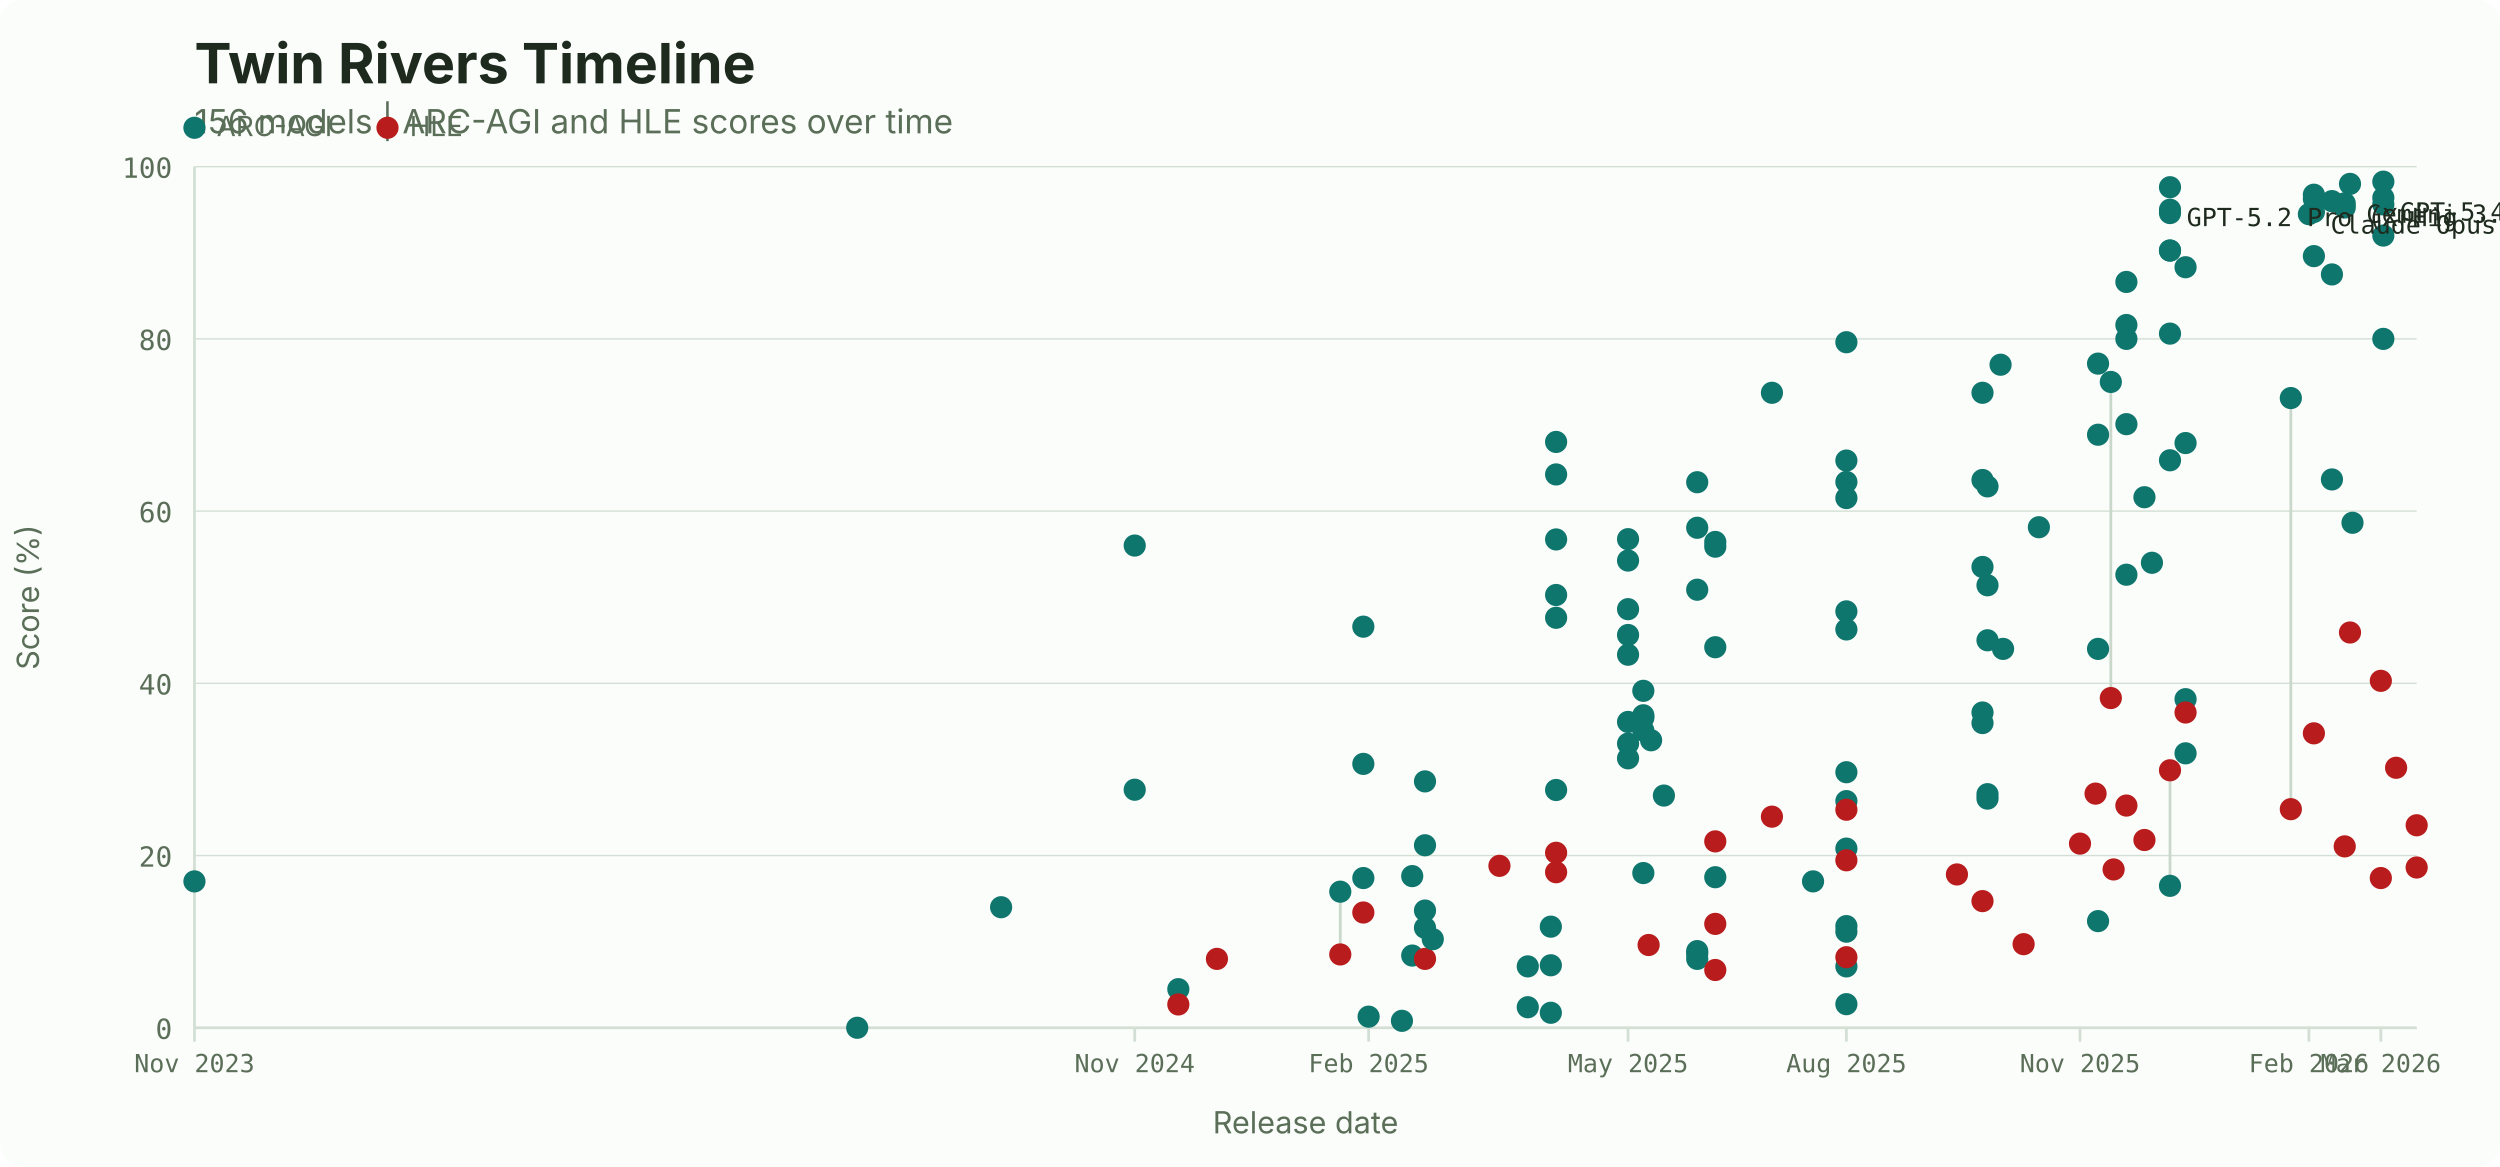
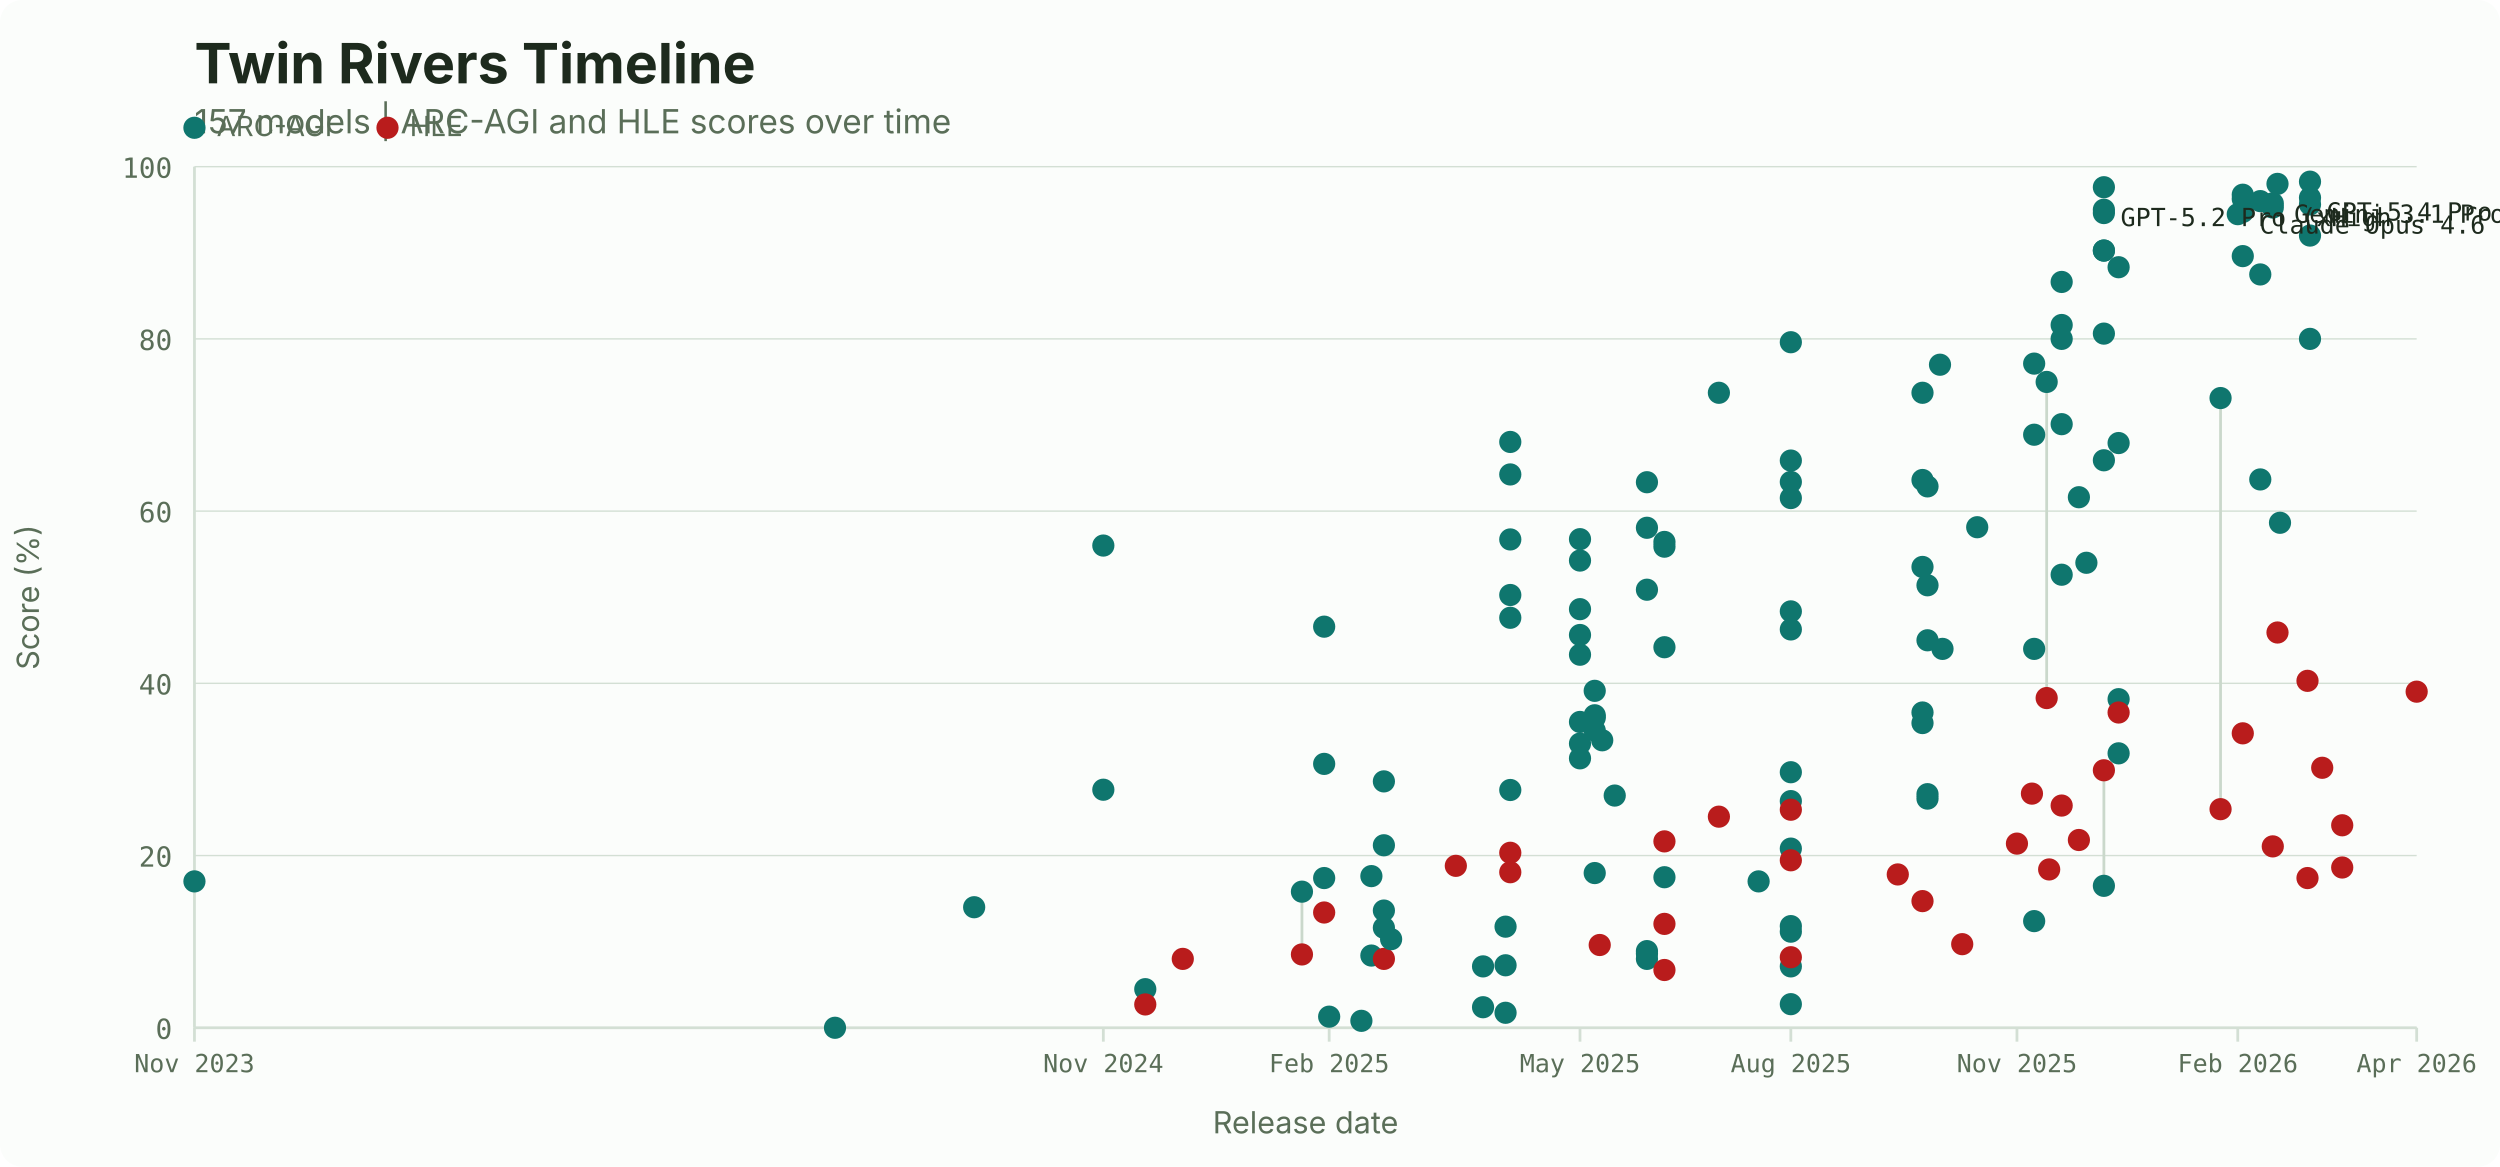
<svg xmlns="http://www.w3.org/2000/svg" width="900" height="420" viewBox="0 0 900 420">
  <rect width="900" height="420" fill="#fbfdfb" rx="8" />
  <text x="70" y="30" font-family="system-ui, -apple-system, sans-serif" font-size="20" font-weight="700" fill="#1d2a1d">Twin Rivers Timeline</text>
-   <text x="70" y="48" font-family="system-ui, -apple-system, sans-serif" font-size="12" fill="#5a6e58">156 models | ARC-AGI and HLE scores over time</text>
+   <text x="70" y="48" font-family="system-ui, -apple-system, sans-serif" font-size="12" fill="#5a6e58">157 models | ARC-AGI and HLE scores over time</text>
  <circle cx="70" cy="46" r="4" fill="#0f766e" />
  <text x="78" y="49" font-family="system-ui, -apple-system, sans-serif" font-size="10" fill="#5a6e58">ARC-AGI</text>
  <circle cx="139.5" cy="46" r="4" fill="#b91c1c" />
  <text x="147.5" y="49" font-family="system-ui, -apple-system, sans-serif" font-size="10" fill="#5a6e58">HLE</text>
  <line x1="70" y1="370.0" x2="870" y2="370.0" stroke="#d3dfd4" stroke-width="0.5" />
  <text x="62" y="374.0" font-family="ui-monospace, 'SF Mono', monospace" font-size="10" fill="#5a6e58" text-anchor="end">0</text>
  <line x1="70" y1="308.0" x2="870" y2="308.0" stroke="#d3dfd4" stroke-width="0.5" />
  <text x="62" y="312.0" font-family="ui-monospace, 'SF Mono', monospace" font-size="10" fill="#5a6e58" text-anchor="end">20</text>
  <line x1="70" y1="246.0" x2="870" y2="246.0" stroke="#d3dfd4" stroke-width="0.5" />
  <text x="62" y="250.0" font-family="ui-monospace, 'SF Mono', monospace" font-size="10" fill="#5a6e58" text-anchor="end">40</text>
  <line x1="70" y1="184.0" x2="870" y2="184.0" stroke="#d3dfd4" stroke-width="0.5" />
  <text x="62" y="188.0" font-family="ui-monospace, 'SF Mono', monospace" font-size="10" fill="#5a6e58" text-anchor="end">60</text>
  <line x1="70" y1="122.0" x2="870" y2="122.0" stroke="#d3dfd4" stroke-width="0.5" />
  <text x="62" y="126.0" font-family="ui-monospace, 'SF Mono', monospace" font-size="10" fill="#5a6e58" text-anchor="end">80</text>
  <line x1="70" y1="60.0" x2="870" y2="60.0" stroke="#d3dfd4" stroke-width="0.5" />
  <text x="62" y="64.0" font-family="ui-monospace, 'SF Mono', monospace" font-size="10" fill="#5a6e58" text-anchor="end">100</text>
  <line x1="70.0" y1="370" x2="70.0" y2="375" stroke="#d3dfd4" />
  <text x="70.0" y="386" font-family="ui-monospace, 'SF Mono', monospace" font-size="9" fill="#5a6e58" text-anchor="middle">Nov 2023</text>
-   <line x1="408.5" y1="370" x2="408.5" y2="375" stroke="#d3dfd4" />
-   <text x="408.5" y="386" font-family="ui-monospace, 'SF Mono', monospace" font-size="9" fill="#5a6e58" text-anchor="middle">Nov 2024</text>
-   <line x1="492.7" y1="370" x2="492.7" y2="375" stroke="#d3dfd4" />
-   <text x="492.7" y="386" font-family="ui-monospace, 'SF Mono', monospace" font-size="9" fill="#5a6e58" text-anchor="middle">Feb 2025</text>
-   <line x1="586.1" y1="370" x2="586.1" y2="375" stroke="#d3dfd4" />
-   <text x="586.1" y="386" font-family="ui-monospace, 'SF Mono', monospace" font-size="9" fill="#5a6e58" text-anchor="middle">May 2025</text>
-   <line x1="664.7" y1="370" x2="664.7" y2="375" stroke="#d3dfd4" />
-   <text x="664.7" y="386" font-family="ui-monospace, 'SF Mono', monospace" font-size="9" fill="#5a6e58" text-anchor="middle">Aug 2025</text>
-   <line x1="748.8" y1="370" x2="748.8" y2="375" stroke="#d3dfd4" />
-   <text x="748.8" y="386" font-family="ui-monospace, 'SF Mono', monospace" font-size="9" fill="#5a6e58" text-anchor="middle">Nov 2025</text>
-   <line x1="831.2" y1="370" x2="831.2" y2="375" stroke="#d3dfd4" />
-   <text x="831.2" y="386" font-family="ui-monospace, 'SF Mono', monospace" font-size="9" fill="#5a6e58" text-anchor="middle">Feb 2026</text>
-   <line x1="857.1" y1="370" x2="857.1" y2="375" stroke="#d3dfd4" />
-   <text x="857.1" y="386" font-family="ui-monospace, 'SF Mono', monospace" font-size="9" fill="#5a6e58" text-anchor="middle">Mar 2026</text>
+   <line x1="397.2" y1="370" x2="397.2" y2="375" stroke="#d3dfd4" />
+   <text x="397.2" y="386" font-family="ui-monospace, 'SF Mono', monospace" font-size="9" fill="#5a6e58" text-anchor="middle">Nov 2024</text>
+   <line x1="478.5" y1="370" x2="478.5" y2="375" stroke="#d3dfd4" />
+   <text x="478.5" y="386" font-family="ui-monospace, 'SF Mono', monospace" font-size="9" fill="#5a6e58" text-anchor="middle">Feb 2025</text>
+   <line x1="568.8" y1="370" x2="568.8" y2="375" stroke="#d3dfd4" />
+   <text x="568.8" y="386" font-family="ui-monospace, 'SF Mono', monospace" font-size="9" fill="#5a6e58" text-anchor="middle">May 2025</text>
+   <line x1="644.7" y1="370" x2="644.7" y2="375" stroke="#d3dfd4" />
+   <text x="644.7" y="386" font-family="ui-monospace, 'SF Mono', monospace" font-size="9" fill="#5a6e58" text-anchor="middle">Aug 2025</text>
+   <line x1="726.1" y1="370" x2="726.1" y2="375" stroke="#d3dfd4" />
+   <text x="726.1" y="386" font-family="ui-monospace, 'SF Mono', monospace" font-size="9" fill="#5a6e58" text-anchor="middle">Nov 2025</text>
+   <line x1="805.6" y1="370" x2="805.6" y2="375" stroke="#d3dfd4" />
+   <text x="805.6" y="386" font-family="ui-monospace, 'SF Mono', monospace" font-size="9" fill="#5a6e58" text-anchor="middle">Feb 2026</text>
+   <line x1="870.0" y1="370" x2="870.0" y2="375" stroke="#d3dfd4" />
+   <text x="870.0" y="386" font-family="ui-monospace, 'SF Mono', monospace" font-size="9" fill="#5a6e58" text-anchor="middle">Apr 2026</text>
  <line x1="70" y1="60" x2="70" y2="370" stroke="#d3dfd4" />
  <line x1="70" y1="370" x2="870" y2="370" stroke="#d3dfd4" />
  <text x="470.0" y="408" font-family="system-ui, -apple-system, sans-serif" font-size="11" fill="#5a6e58" text-anchor="middle">Release date</text>
  <text x="14" y="215.0" font-family="system-ui, -apple-system, sans-serif" font-size="11" fill="#5a6e58" text-anchor="middle" transform="rotate(-90, 14, 215.0)">Score (%)</text>
-   <line x1="424.2" y1="356.1" x2="424.2" y2="361.6" stroke="#cad8cb" stroke-width="1" />
-   <line x1="482.5" y1="321.0" x2="482.5" y2="343.6" stroke="#cad8cb" stroke-width="1" />
-   <line x1="759.9" y1="137.5" x2="759.9" y2="251.3" stroke="#cad8cb" stroke-width="1" />
-   <line x1="781.2" y1="318.9" x2="781.2" y2="277.3" stroke="#cad8cb" stroke-width="1" />
-   <line x1="824.7" y1="143.3" x2="824.7" y2="291.3" stroke="#cad8cb" stroke-width="1" />
+   <line x1="412.3" y1="356.1" x2="412.3" y2="361.6" stroke="#cad8cb" stroke-width="1" />
+   <line x1="468.7" y1="321.0" x2="468.7" y2="343.6" stroke="#cad8cb" stroke-width="1" />
+   <line x1="736.8" y1="137.5" x2="736.8" y2="251.3" stroke="#cad8cb" stroke-width="1" />
+   <line x1="757.4" y1="318.9" x2="757.4" y2="277.3" stroke="#cad8cb" stroke-width="1" />
+   <line x1="799.4" y1="143.3" x2="799.4" y2="291.3" stroke="#cad8cb" stroke-width="1" />
  <circle cx="70.0" cy="317.3" r="4" fill="#0f766e" />
-   <circle cx="308.6" cy="370.0" r="4" fill="#0f766e" />
-   <circle cx="360.4" cy="326.6" r="4" fill="#0f766e" />
-   <circle cx="408.5" cy="196.4" r="4" fill="#0f766e" />
-   <circle cx="408.5" cy="284.3" r="4" fill="#0f766e" />
-   <circle cx="424.2" cy="356.1" r="4" fill="#0f766e" />
-   <circle cx="424.2" cy="361.6" r="4" fill="#b91c1c" />
-   <circle cx="438.1" cy="345.2" r="4" fill="#b91c1c" />
-   <circle cx="482.5" cy="321.0" r="4" fill="#0f766e" />
-   <circle cx="482.5" cy="343.6" r="4" fill="#b91c1c" />
-   <circle cx="490.8" cy="275.0" r="4" fill="#0f766e" />
-   <circle cx="490.8" cy="316.1" r="4" fill="#0f766e" />
-   <circle cx="490.8" cy="225.6" r="4" fill="#0f766e" />
-   <circle cx="490.8" cy="328.5" r="4" fill="#b91c1c" />
-   <circle cx="492.7" cy="366.0" r="4" fill="#0f766e" />
-   <circle cx="504.7" cy="367.5" r="4" fill="#0f766e" />
-   <circle cx="508.4" cy="344.0" r="4" fill="#0f766e" />
-   <circle cx="508.4" cy="315.4" r="4" fill="#0f766e" />
-   <circle cx="513.0" cy="327.8" r="4" fill="#0f766e" />
-   <circle cx="513.0" cy="281.3" r="4" fill="#0f766e" />
-   <circle cx="513.0" cy="334.0" r="4" fill="#0f766e" />
-   <circle cx="513.0" cy="304.3" r="4" fill="#0f766e" />
-   <circle cx="513.0" cy="345.2" r="4" fill="#b91c1c" />
-   <circle cx="515.8" cy="338.1" r="4" fill="#0f766e" />
-   <circle cx="539.8" cy="311.7" r="4" fill="#b91c1c" />
-   <circle cx="550.0" cy="347.9" r="4" fill="#0f766e" />
-   <circle cx="550.0" cy="362.6" r="4" fill="#0f766e" />
-   <circle cx="558.3" cy="364.6" r="4" fill="#0f766e" />
-   <circle cx="558.3" cy="347.5" r="4" fill="#0f766e" />
-   <circle cx="558.3" cy="333.6" r="4" fill="#0f766e" />
-   <circle cx="560.2" cy="222.4" r="4" fill="#0f766e" />
-   <circle cx="560.2" cy="194.2" r="4" fill="#0f766e" />
-   <circle cx="560.2" cy="170.8" r="4" fill="#0f766e" />
-   <circle cx="560.2" cy="284.4" r="4" fill="#0f766e" />
-   <circle cx="560.2" cy="214.2" r="4" fill="#0f766e" />
-   <circle cx="560.2" cy="159.1" r="4" fill="#0f766e" />
-   <circle cx="560.2" cy="307.0" r="4" fill="#b91c1c" />
-   <circle cx="560.2" cy="314.0" r="4" fill="#b91c1c" />
-   <circle cx="586.1" cy="267.7" r="4" fill="#0f766e" />
-   <circle cx="586.1" cy="273.0" r="4" fill="#0f766e" />
-   <circle cx="586.1" cy="219.3" r="4" fill="#0f766e" />
-   <circle cx="586.1" cy="194.1" r="4" fill="#0f766e" />
-   <circle cx="586.1" cy="201.8" r="4" fill="#0f766e" />
-   <circle cx="586.1" cy="228.6" r="4" fill="#0f766e" />
-   <circle cx="586.1" cy="235.7" r="4" fill="#0f766e" />
-   <circle cx="586.1" cy="259.9" r="4" fill="#0f766e" />
-   <circle cx="591.6" cy="257.5" r="4" fill="#0f766e" />
-   <circle cx="591.6" cy="314.3" r="4" fill="#0f766e" />
-   <circle cx="591.6" cy="263.0" r="4" fill="#0f766e" />
-   <circle cx="591.6" cy="258.4" r="4" fill="#0f766e" />
-   <circle cx="591.6" cy="248.7" r="4" fill="#0f766e" />
-   <circle cx="593.5" cy="340.2" r="4" fill="#b91c1c" />
-   <circle cx="594.4" cy="266.5" r="4" fill="#0f766e" />
-   <circle cx="599.0" cy="286.4" r="4" fill="#0f766e" />
-   <circle cx="611.0" cy="212.3" r="4" fill="#0f766e" />
-   <circle cx="611.0" cy="190.0" r="4" fill="#0f766e" />
-   <circle cx="611.0" cy="173.6" r="4" fill="#0f766e" />
-   <circle cx="611.0" cy="343.3" r="4" fill="#0f766e" />
-   <circle cx="611.0" cy="342.4" r="4" fill="#0f766e" />
-   <circle cx="611.0" cy="345.2" r="4" fill="#0f766e" />
-   <circle cx="617.5" cy="315.8" r="4" fill="#0f766e" />
-   <circle cx="617.5" cy="233.0" r="4" fill="#0f766e" />
-   <circle cx="617.5" cy="195.1" r="4" fill="#0f766e" />
-   <circle cx="617.5" cy="196.8" r="4" fill="#0f766e" />
-   <circle cx="617.5" cy="302.9" r="4" fill="#b91c1c" />
-   <circle cx="617.5" cy="332.6" r="4" fill="#b91c1c" />
-   <circle cx="617.5" cy="349.2" r="4" fill="#b91c1c" />
-   <circle cx="637.9" cy="141.4" r="4" fill="#0f766e" />
-   <circle cx="637.9" cy="294.0" r="4" fill="#b91c1c" />
-   <circle cx="652.7" cy="317.3" r="4" fill="#0f766e" />
-   <circle cx="664.7" cy="165.8" r="4" fill="#0f766e" />
-   <circle cx="664.7" cy="173.5" r="4" fill="#0f766e" />
-   <circle cx="664.7" cy="220.1" r="4" fill="#0f766e" />
-   <circle cx="664.7" cy="335.4" r="4" fill="#0f766e" />
-   <circle cx="664.7" cy="179.3" r="4" fill="#0f766e" />
-   <circle cx="664.7" cy="226.6" r="4" fill="#0f766e" />
-   <circle cx="664.7" cy="288.4" r="4" fill="#0f766e" />
-   <circle cx="664.7" cy="347.9" r="4" fill="#0f766e" />
-   <circle cx="664.7" cy="278.0" r="4" fill="#0f766e" />
-   <circle cx="664.7" cy="305.5" r="4" fill="#0f766e" />
-   <circle cx="664.7" cy="333.4" r="4" fill="#0f766e" />
-   <circle cx="664.7" cy="361.5" r="4" fill="#0f766e" />
-   <circle cx="664.7" cy="123.2" r="4" fill="#0f766e" />
-   <circle cx="664.7" cy="291.5" r="4" fill="#b91c1c" />
-   <circle cx="664.7" cy="309.7" r="4" fill="#b91c1c" />
-   <circle cx="664.7" cy="344.6" r="4" fill="#b91c1c" />
-   <circle cx="704.5" cy="314.8" r="4" fill="#b91c1c" />
-   <circle cx="713.7" cy="260.3" r="4" fill="#0f766e" />
-   <circle cx="713.7" cy="256.5" r="4" fill="#0f766e" />
-   <circle cx="713.7" cy="204.1" r="4" fill="#0f766e" />
-   <circle cx="713.7" cy="172.8" r="4" fill="#0f766e" />
-   <circle cx="713.7" cy="141.4" r="4" fill="#0f766e" />
-   <circle cx="713.7" cy="324.4" r="4" fill="#b91c1c" />
-   <circle cx="715.5" cy="287.5" r="4" fill="#0f766e" />
-   <circle cx="715.5" cy="285.9" r="4" fill="#0f766e" />
-   <circle cx="715.5" cy="230.5" r="4" fill="#0f766e" />
-   <circle cx="715.5" cy="210.7" r="4" fill="#0f766e" />
-   <circle cx="715.5" cy="175.1" r="4" fill="#0f766e" />
-   <circle cx="720.2" cy="131.3" r="4" fill="#0f766e" />
-   <circle cx="721.1" cy="233.6" r="4" fill="#0f766e" />
-   <circle cx="728.5" cy="339.9" r="4" fill="#b91c1c" />
-   <circle cx="734.0" cy="189.8" r="4" fill="#0f766e" />
-   <circle cx="748.8" cy="303.7" r="4" fill="#b91c1c" />
-   <circle cx="754.4" cy="285.7" r="4" fill="#b91c1c" />
-   <circle cx="755.3" cy="331.6" r="4" fill="#0f766e" />
-   <circle cx="755.3" cy="233.6" r="4" fill="#0f766e" />
-   <circle cx="755.3" cy="156.5" r="4" fill="#0f766e" />
-   <circle cx="755.3" cy="130.9" r="4" fill="#0f766e" />
-   <circle cx="759.9" cy="137.5" r="4" fill="#0f766e" />
-   <circle cx="759.9" cy="251.3" r="4" fill="#b91c1c" />
-   <circle cx="760.9" cy="313.0" r="4" fill="#b91c1c" />
-   <circle cx="765.5" cy="206.9" r="4" fill="#0f766e" />
-   <circle cx="765.5" cy="152.7" r="4" fill="#0f766e" />
-   <circle cx="765.5" cy="117.0" r="4" fill="#0f766e" />
-   <circle cx="765.5" cy="101.5" r="4" fill="#0f766e" />
-   <circle cx="765.5" cy="122.0" r="4" fill="#0f766e" />
-   <circle cx="765.5" cy="290.0" r="4" fill="#b91c1c" />
-   <circle cx="772.0" cy="179.0" r="4" fill="#0f766e" />
-   <circle cx="772.0" cy="302.4" r="4" fill="#b91c1c" />
-   <circle cx="774.7" cy="202.6" r="4" fill="#0f766e" />
-   <circle cx="781.2" cy="318.9" r="4" fill="#0f766e" />
-   <circle cx="781.2" cy="277.3" r="4" fill="#b91c1c" />
-   <circle cx="781.2" cy="165.7" r="4" fill="#0f766e" />
-   <circle cx="781.2" cy="120.1" r="4" fill="#0f766e" />
-   <circle cx="781.2" cy="90.2" r="4" fill="#0f766e" />
-   <circle cx="781.2" cy="75.5" r="4" fill="#0f766e" />
-   <circle cx="781.2" cy="90.2" r="4" fill="#0f766e" />
-   <circle cx="781.2" cy="76.7" r="4" fill="#0f766e" />
-   <circle cx="781.2" cy="67.4" r="4" fill="#0f766e" />
-   <circle cx="786.8" cy="271.2" r="4" fill="#0f766e" />
-   <circle cx="786.8" cy="251.7" r="4" fill="#0f766e" />
-   <circle cx="786.8" cy="159.5" r="4" fill="#0f766e" />
-   <circle cx="786.8" cy="96.2" r="4" fill="#0f766e" />
-   <circle cx="786.8" cy="256.5" r="4" fill="#b91c1c" />
-   <circle cx="824.7" cy="143.3" r="4" fill="#0f766e" />
-   <circle cx="824.7" cy="291.3" r="4" fill="#b91c1c" />
-   <circle cx="831.2" cy="77.1" r="4" fill="#0f766e" />
-   <circle cx="833.0" cy="92.2" r="4" fill="#0f766e" />
-   <circle cx="833.0" cy="76.3" r="4" fill="#0f766e" />
-   <circle cx="833.0" cy="71.6" r="4" fill="#0f766e" />
-   <circle cx="833.0" cy="70.1" r="4" fill="#0f766e" />
-   <circle cx="833.0" cy="264.0" r="4" fill="#b91c1c" />
-   <circle cx="839.5" cy="98.8" r="4" fill="#0f766e" />
-   <circle cx="839.5" cy="72.4" r="4" fill="#0f766e" />
-   <circle cx="839.5" cy="172.6" r="4" fill="#0f766e" />
-   <circle cx="844.1" cy="73.2" r="4" fill="#0f766e" />
-   <circle cx="844.1" cy="74.7" r="4" fill="#0f766e" />
-   <circle cx="844.1" cy="304.7" r="4" fill="#b91c1c" />
-   <circle cx="846.0" cy="66.2" r="4" fill="#0f766e" />
-   <circle cx="846.0" cy="227.7" r="4" fill="#b91c1c" />
-   <circle cx="846.9" cy="188.2" r="4" fill="#0f766e" />
-   <circle cx="857.1" cy="316.1" r="4" fill="#b91c1c" />
-   <circle cx="857.1" cy="245.1" r="4" fill="#b91c1c" />
-   <circle cx="858.0" cy="122.0" r="4" fill="#0f766e" />
-   <circle cx="858.0" cy="84.8" r="4" fill="#0f766e" />
-   <circle cx="858.0" cy="73.6" r="4" fill="#0f766e" />
-   <circle cx="858.0" cy="71.2" r="4" fill="#0f766e" />
-   <circle cx="858.0" cy="65.4" r="4" fill="#0f766e" />
-   <circle cx="862.6" cy="276.4" r="4" fill="#b91c1c" />
-   <circle cx="870.0" cy="297.1" r="4" fill="#b91c1c" />
-   <circle cx="870.0" cy="312.3" r="4" fill="#b91c1c" />
-   <text x="864.0" y="79.4" font-family="ui-monospace, 'SF Mono', monospace" font-size="9" fill="#1d2a1d" text-anchor="start">GPT-5.4 Pro (xHigh</text>
-   <text x="852.0" y="80.2" font-family="ui-monospace, 'SF Mono', monospace" font-size="9" fill="#1d2a1d" text-anchor="start">Gemini 3.1 Pro (Pr</text>
-   <text x="787.2" y="81.4" font-family="ui-monospace, 'SF Mono', monospace" font-size="9" fill="#1d2a1d" text-anchor="start">GPT-5.2 Pro (X-Hig</text>
-   <text x="839.0" y="84.1" font-family="ui-monospace, 'SF Mono', monospace" font-size="9" fill="#1d2a1d" text-anchor="start">Claude Opus 4.6 (1</text>
+   <circle cx="300.6" cy="370.0" r="4" fill="#0f766e" />
+   <circle cx="350.7" cy="326.6" r="4" fill="#0f766e" />
+   <circle cx="397.2" cy="196.4" r="4" fill="#0f766e" />
+   <circle cx="397.2" cy="284.3" r="4" fill="#0f766e" />
+   <circle cx="412.3" cy="356.1" r="4" fill="#0f766e" />
+   <circle cx="412.3" cy="361.6" r="4" fill="#b91c1c" />
+   <circle cx="425.8" cy="345.2" r="4" fill="#b91c1c" />
+   <circle cx="468.7" cy="321.0" r="4" fill="#0f766e" />
+   <circle cx="468.7" cy="343.6" r="4" fill="#b91c1c" />
+   <circle cx="476.7" cy="275.0" r="4" fill="#0f766e" />
+   <circle cx="476.7" cy="316.1" r="4" fill="#0f766e" />
+   <circle cx="476.7" cy="225.6" r="4" fill="#0f766e" />
+   <circle cx="476.7" cy="328.5" r="4" fill="#b91c1c" />
+   <circle cx="478.5" cy="366.0" r="4" fill="#0f766e" />
+   <circle cx="490.1" cy="367.5" r="4" fill="#0f766e" />
+   <circle cx="493.7" cy="344.0" r="4" fill="#0f766e" />
+   <circle cx="493.7" cy="315.4" r="4" fill="#0f766e" />
+   <circle cx="498.2" cy="327.8" r="4" fill="#0f766e" />
+   <circle cx="498.2" cy="281.3" r="4" fill="#0f766e" />
+   <circle cx="498.2" cy="334.0" r="4" fill="#0f766e" />
+   <circle cx="498.2" cy="304.3" r="4" fill="#0f766e" />
+   <circle cx="498.2" cy="345.2" r="4" fill="#b91c1c" />
+   <circle cx="500.8" cy="338.1" r="4" fill="#0f766e" />
+   <circle cx="524.1" cy="311.7" r="4" fill="#b91c1c" />
+   <circle cx="533.9" cy="347.9" r="4" fill="#0f766e" />
+   <circle cx="533.9" cy="362.6" r="4" fill="#0f766e" />
+   <circle cx="542.0" cy="364.6" r="4" fill="#0f766e" />
+   <circle cx="542.0" cy="347.5" r="4" fill="#0f766e" />
+   <circle cx="542.0" cy="333.6" r="4" fill="#0f766e" />
+   <circle cx="543.7" cy="222.4" r="4" fill="#0f766e" />
+   <circle cx="543.7" cy="194.2" r="4" fill="#0f766e" />
+   <circle cx="543.7" cy="170.8" r="4" fill="#0f766e" />
+   <circle cx="543.7" cy="284.4" r="4" fill="#0f766e" />
+   <circle cx="543.7" cy="214.2" r="4" fill="#0f766e" />
+   <circle cx="543.7" cy="159.1" r="4" fill="#0f766e" />
+   <circle cx="543.7" cy="307.0" r="4" fill="#b91c1c" />
+   <circle cx="543.7" cy="314.0" r="4" fill="#b91c1c" />
+   <circle cx="568.8" cy="267.7" r="4" fill="#0f766e" />
+   <circle cx="568.8" cy="273.0" r="4" fill="#0f766e" />
+   <circle cx="568.8" cy="219.3" r="4" fill="#0f766e" />
+   <circle cx="568.8" cy="194.1" r="4" fill="#0f766e" />
+   <circle cx="568.8" cy="201.8" r="4" fill="#0f766e" />
+   <circle cx="568.8" cy="228.6" r="4" fill="#0f766e" />
+   <circle cx="568.8" cy="235.7" r="4" fill="#0f766e" />
+   <circle cx="568.8" cy="259.9" r="4" fill="#0f766e" />
+   <circle cx="574.1" cy="257.5" r="4" fill="#0f766e" />
+   <circle cx="574.1" cy="314.3" r="4" fill="#0f766e" />
+   <circle cx="574.1" cy="263.0" r="4" fill="#0f766e" />
+   <circle cx="574.1" cy="258.4" r="4" fill="#0f766e" />
+   <circle cx="574.1" cy="248.7" r="4" fill="#0f766e" />
+   <circle cx="575.9" cy="340.2" r="4" fill="#b91c1c" />
+   <circle cx="576.8" cy="266.5" r="4" fill="#0f766e" />
+   <circle cx="581.3" cy="286.4" r="4" fill="#0f766e" />
+   <circle cx="592.9" cy="212.3" r="4" fill="#0f766e" />
+   <circle cx="592.9" cy="190.0" r="4" fill="#0f766e" />
+   <circle cx="592.9" cy="173.6" r="4" fill="#0f766e" />
+   <circle cx="592.9" cy="343.3" r="4" fill="#0f766e" />
+   <circle cx="592.9" cy="342.4" r="4" fill="#0f766e" />
+   <circle cx="592.9" cy="345.2" r="4" fill="#0f766e" />
+   <circle cx="599.2" cy="315.8" r="4" fill="#0f766e" />
+   <circle cx="599.2" cy="233.0" r="4" fill="#0f766e" />
+   <circle cx="599.2" cy="195.1" r="4" fill="#0f766e" />
+   <circle cx="599.2" cy="196.8" r="4" fill="#0f766e" />
+   <circle cx="599.2" cy="302.9" r="4" fill="#b91c1c" />
+   <circle cx="599.2" cy="332.6" r="4" fill="#b91c1c" />
+   <circle cx="599.2" cy="349.2" r="4" fill="#b91c1c" />
+   <circle cx="618.8" cy="141.4" r="4" fill="#0f766e" />
+   <circle cx="618.8" cy="294.0" r="4" fill="#b91c1c" />
+   <circle cx="633.1" cy="317.3" r="4" fill="#0f766e" />
+   <circle cx="644.7" cy="165.8" r="4" fill="#0f766e" />
+   <circle cx="644.7" cy="173.5" r="4" fill="#0f766e" />
+   <circle cx="644.7" cy="220.1" r="4" fill="#0f766e" />
+   <circle cx="644.7" cy="335.4" r="4" fill="#0f766e" />
+   <circle cx="644.7" cy="179.3" r="4" fill="#0f766e" />
+   <circle cx="644.7" cy="226.6" r="4" fill="#0f766e" />
+   <circle cx="644.7" cy="288.4" r="4" fill="#0f766e" />
+   <circle cx="644.7" cy="347.9" r="4" fill="#0f766e" />
+   <circle cx="644.7" cy="278.0" r="4" fill="#0f766e" />
+   <circle cx="644.7" cy="305.5" r="4" fill="#0f766e" />
+   <circle cx="644.7" cy="333.4" r="4" fill="#0f766e" />
+   <circle cx="644.7" cy="361.5" r="4" fill="#0f766e" />
+   <circle cx="644.7" cy="123.2" r="4" fill="#0f766e" />
+   <circle cx="644.7" cy="291.5" r="4" fill="#b91c1c" />
+   <circle cx="644.7" cy="309.7" r="4" fill="#b91c1c" />
+   <circle cx="644.7" cy="344.6" r="4" fill="#b91c1c" />
+   <circle cx="683.2" cy="314.8" r="4" fill="#b91c1c" />
+   <circle cx="692.1" cy="260.3" r="4" fill="#0f766e" />
+   <circle cx="692.1" cy="256.5" r="4" fill="#0f766e" />
+   <circle cx="692.1" cy="204.1" r="4" fill="#0f766e" />
+   <circle cx="692.1" cy="172.8" r="4" fill="#0f766e" />
+   <circle cx="692.1" cy="141.4" r="4" fill="#0f766e" />
+   <circle cx="692.1" cy="324.4" r="4" fill="#b91c1c" />
+   <circle cx="693.9" cy="287.5" r="4" fill="#0f766e" />
+   <circle cx="693.9" cy="285.9" r="4" fill="#0f766e" />
+   <circle cx="693.9" cy="230.5" r="4" fill="#0f766e" />
+   <circle cx="693.9" cy="210.7" r="4" fill="#0f766e" />
+   <circle cx="693.9" cy="175.1" r="4" fill="#0f766e" />
+   <circle cx="698.4" cy="131.3" r="4" fill="#0f766e" />
+   <circle cx="699.3" cy="233.6" r="4" fill="#0f766e" />
+   <circle cx="706.4" cy="339.9" r="4" fill="#b91c1c" />
+   <circle cx="711.8" cy="189.8" r="4" fill="#0f766e" />
+   <circle cx="726.1" cy="303.7" r="4" fill="#b91c1c" />
+   <circle cx="731.5" cy="285.7" r="4" fill="#b91c1c" />
+   <circle cx="732.3" cy="331.6" r="4" fill="#0f766e" />
+   <circle cx="732.3" cy="233.6" r="4" fill="#0f766e" />
+   <circle cx="732.3" cy="156.5" r="4" fill="#0f766e" />
+   <circle cx="732.3" cy="130.9" r="4" fill="#0f766e" />
+   <circle cx="736.8" cy="137.5" r="4" fill="#0f766e" />
+   <circle cx="736.8" cy="251.3" r="4" fill="#b91c1c" />
+   <circle cx="737.7" cy="313.0" r="4" fill="#b91c1c" />
+   <circle cx="742.2" cy="206.9" r="4" fill="#0f766e" />
+   <circle cx="742.2" cy="152.7" r="4" fill="#0f766e" />
+   <circle cx="742.2" cy="117.0" r="4" fill="#0f766e" />
+   <circle cx="742.2" cy="101.5" r="4" fill="#0f766e" />
+   <circle cx="742.2" cy="122.0" r="4" fill="#0f766e" />
+   <circle cx="742.2" cy="290.0" r="4" fill="#b91c1c" />
+   <circle cx="748.4" cy="179.0" r="4" fill="#0f766e" />
+   <circle cx="748.4" cy="302.4" r="4" fill="#b91c1c" />
+   <circle cx="751.1" cy="202.6" r="4" fill="#0f766e" />
+   <circle cx="757.4" cy="318.9" r="4" fill="#0f766e" />
+   <circle cx="757.4" cy="277.3" r="4" fill="#b91c1c" />
+   <circle cx="757.4" cy="165.7" r="4" fill="#0f766e" />
+   <circle cx="757.4" cy="120.1" r="4" fill="#0f766e" />
+   <circle cx="757.4" cy="90.2" r="4" fill="#0f766e" />
+   <circle cx="757.4" cy="75.5" r="4" fill="#0f766e" />
+   <circle cx="757.4" cy="90.2" r="4" fill="#0f766e" />
+   <circle cx="757.4" cy="76.7" r="4" fill="#0f766e" />
+   <circle cx="757.4" cy="67.4" r="4" fill="#0f766e" />
+   <circle cx="762.7" cy="271.2" r="4" fill="#0f766e" />
+   <circle cx="762.7" cy="251.7" r="4" fill="#0f766e" />
+   <circle cx="762.7" cy="159.5" r="4" fill="#0f766e" />
+   <circle cx="762.7" cy="96.2" r="4" fill="#0f766e" />
+   <circle cx="762.7" cy="256.5" r="4" fill="#b91c1c" />
+   <circle cx="799.4" cy="143.3" r="4" fill="#0f766e" />
+   <circle cx="799.4" cy="291.3" r="4" fill="#b91c1c" />
+   <circle cx="805.6" cy="77.1" r="4" fill="#0f766e" />
+   <circle cx="807.4" cy="92.2" r="4" fill="#0f766e" />
+   <circle cx="807.4" cy="76.3" r="4" fill="#0f766e" />
+   <circle cx="807.4" cy="71.6" r="4" fill="#0f766e" />
+   <circle cx="807.4" cy="70.1" r="4" fill="#0f766e" />
+   <circle cx="807.4" cy="264.0" r="4" fill="#b91c1c" />
+   <circle cx="813.7" cy="98.8" r="4" fill="#0f766e" />
+   <circle cx="813.7" cy="72.4" r="4" fill="#0f766e" />
+   <circle cx="813.7" cy="172.6" r="4" fill="#0f766e" />
+   <circle cx="818.2" cy="73.2" r="4" fill="#0f766e" />
+   <circle cx="818.2" cy="74.7" r="4" fill="#0f766e" />
+   <circle cx="818.2" cy="304.7" r="4" fill="#b91c1c" />
+   <circle cx="819.9" cy="66.2" r="4" fill="#0f766e" />
+   <circle cx="819.9" cy="227.7" r="4" fill="#b91c1c" />
+   <circle cx="820.8" cy="188.2" r="4" fill="#0f766e" />
+   <circle cx="830.7" cy="316.1" r="4" fill="#b91c1c" />
+   <circle cx="830.7" cy="245.1" r="4" fill="#b91c1c" />
+   <circle cx="831.6" cy="122.0" r="4" fill="#0f766e" />
+   <circle cx="831.6" cy="84.8" r="4" fill="#0f766e" />
+   <circle cx="831.6" cy="73.6" r="4" fill="#0f766e" />
+   <circle cx="831.6" cy="71.2" r="4" fill="#0f766e" />
+   <circle cx="831.6" cy="65.4" r="4" fill="#0f766e" />
+   <circle cx="836.0" cy="276.4" r="4" fill="#b91c1c" />
+   <circle cx="843.2" cy="297.1" r="4" fill="#b91c1c" />
+   <circle cx="843.2" cy="312.3" r="4" fill="#b91c1c" />
+   <circle cx="870.0" cy="249.0" r="4" fill="#b91c1c" />
+   <text x="837.6" y="79.4" font-family="ui-monospace, 'SF Mono', monospace" font-size="9" fill="#1d2a1d" text-anchor="start">GPT-5.4 Pro (xHigh</text>
+   <text x="825.9" y="80.2" font-family="ui-monospace, 'SF Mono', monospace" font-size="9" fill="#1d2a1d" text-anchor="start">Gemini 3.1 Pro (Pr</text>
+   <text x="763.4" y="81.4" font-family="ui-monospace, 'SF Mono', monospace" font-size="9" fill="#1d2a1d" text-anchor="start">GPT-5.2 Pro (xHigh</text>
+   <text x="813.4" y="84.1" font-family="ui-monospace, 'SF Mono', monospace" font-size="9" fill="#1d2a1d" text-anchor="start">Claude Opus 4.6 (1</text>
</svg>
